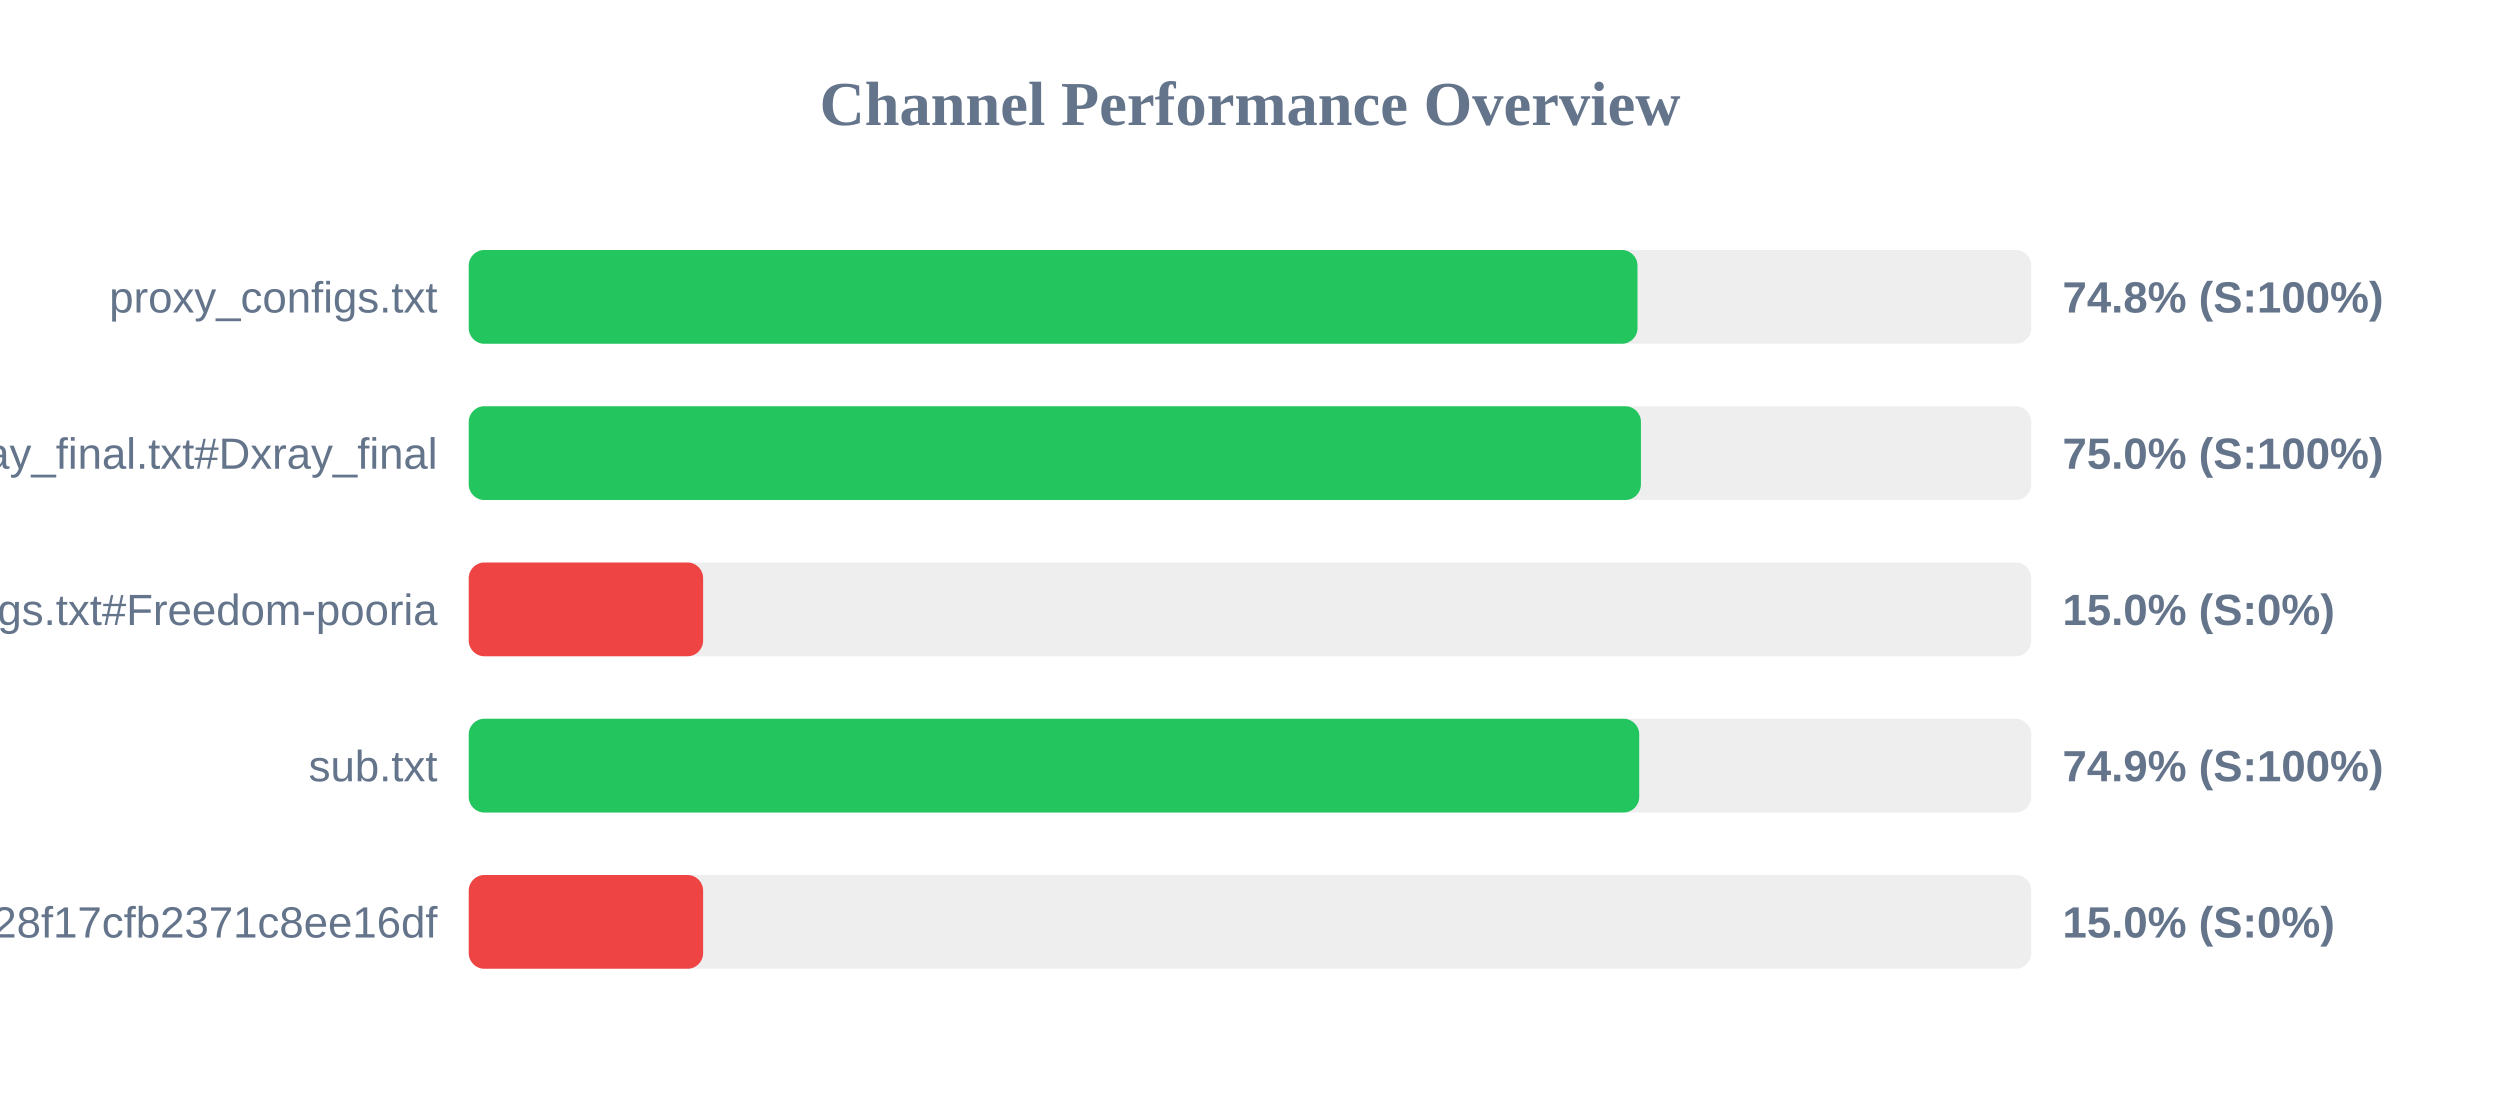
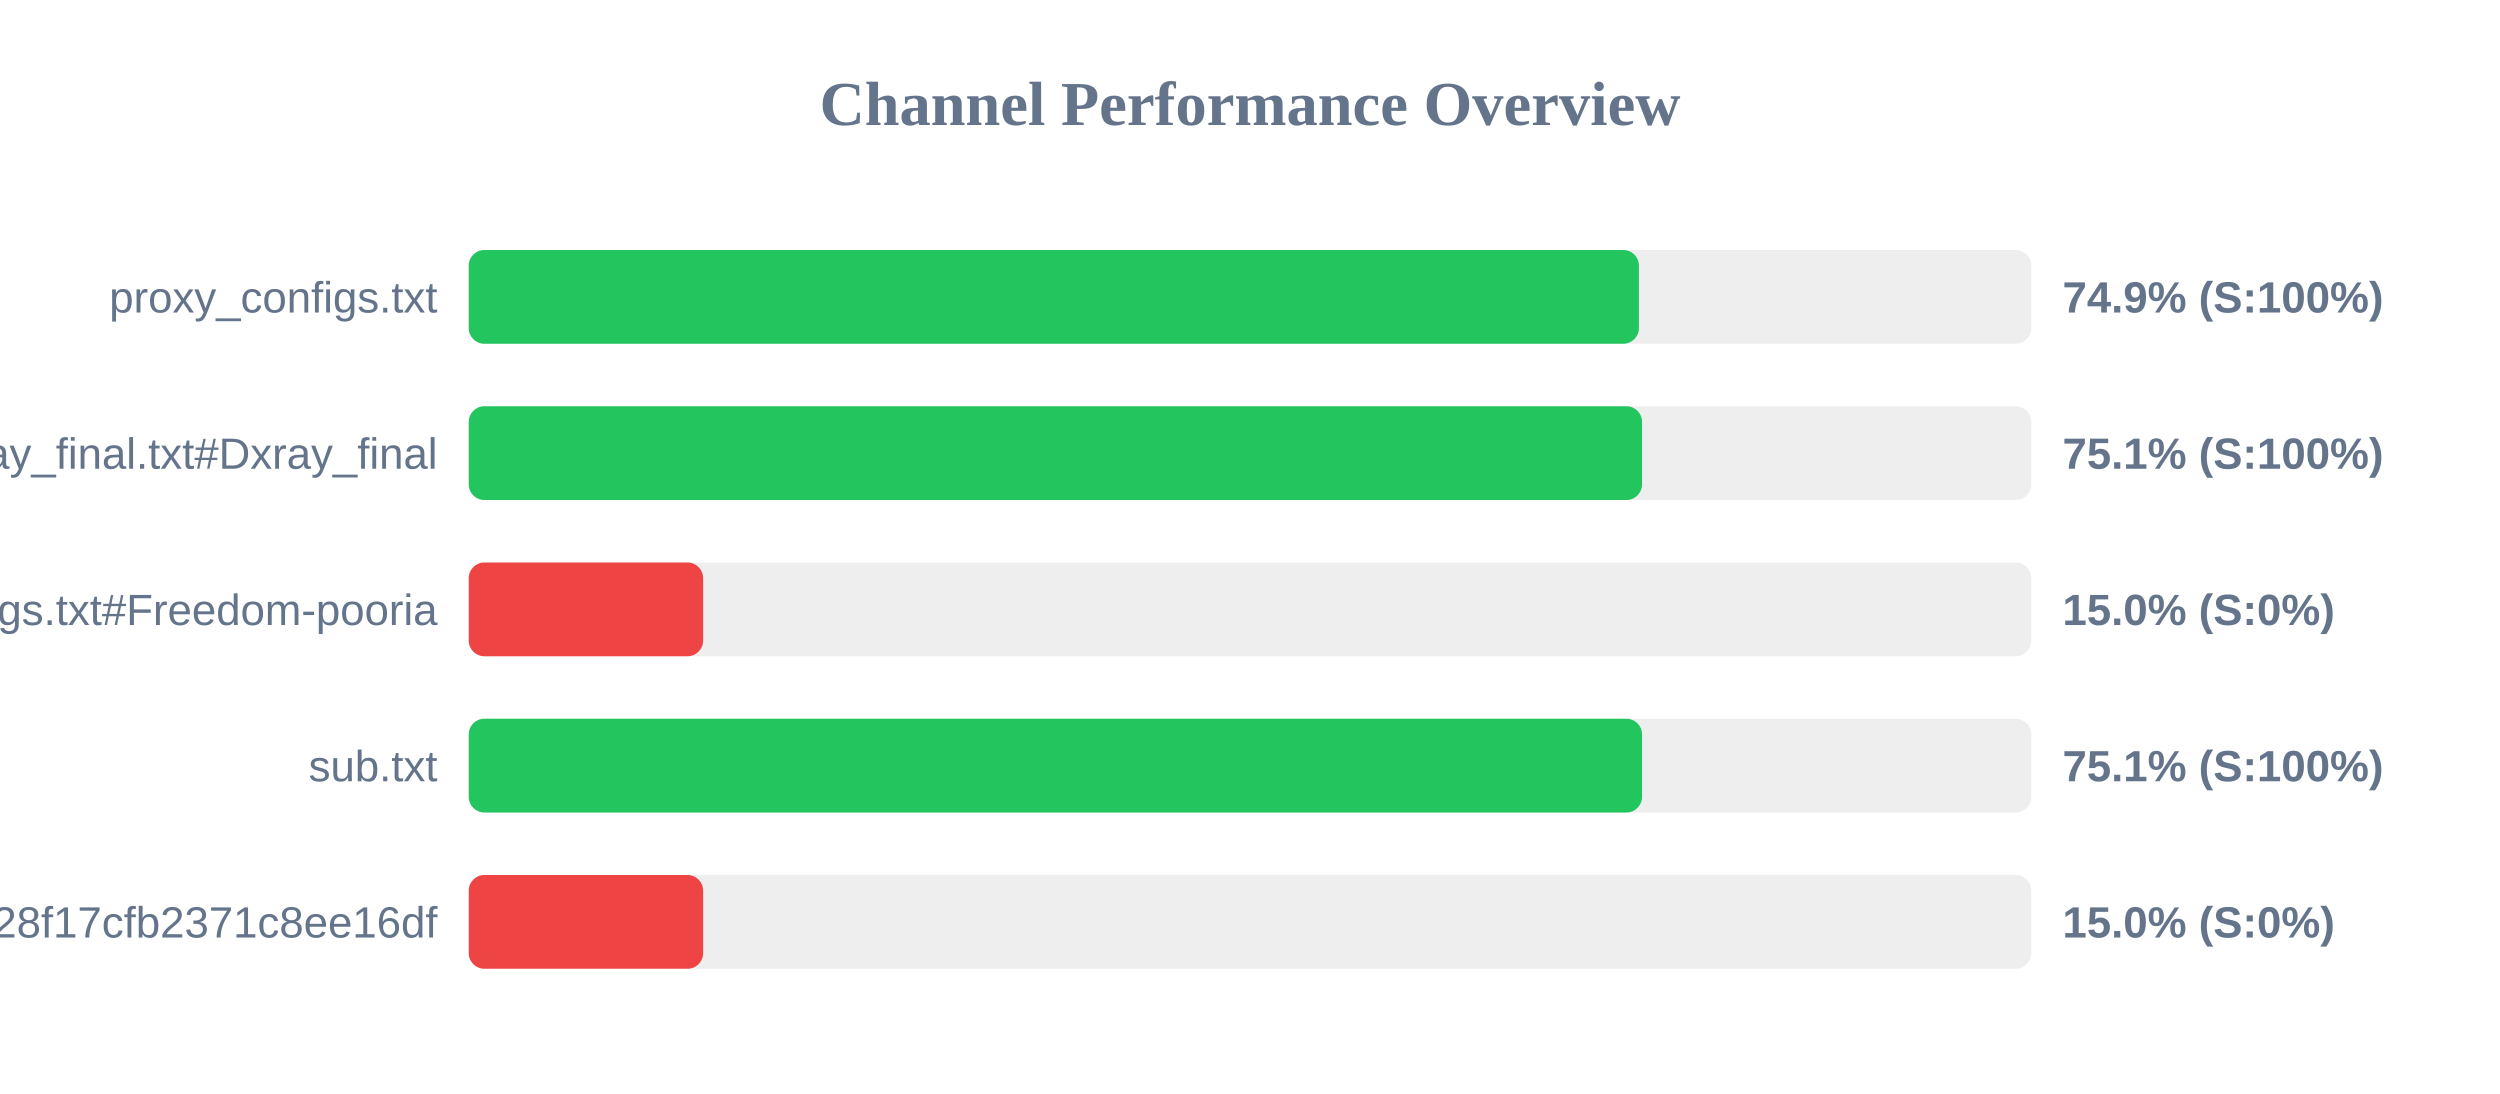
<svg xmlns="http://www.w3.org/2000/svg" width="800" height="350" version="1.1">
  <style>
        .row { font: 14px Arial; fill: #64748b; }
        .score { font: bold 14px Arial; fill: #64748b; }
    </style>
  <text x="400" y="40" text-anchor="middle" font-size="20px" font-weight="bold" fill="#64748b">Channel Performance Overview</text>
  <rect x="150" y="80" width="500" height="30" fill="#eee" rx="5" />
-   <rect x="150" y="80" width="374.0" height="30" fill="#22c55e" rx="5" />
+   <rect x="150" y="80" width="374.45" height="30" fill="#22c55e" rx="5" />
  <text x="140" y="100" text-anchor="end" class="row">proxy_configs.txt</text>
-   <text x="660" y="100" text-anchor="start" class="score">74.8% (S:100%)</text>
+   <text x="660" y="100" text-anchor="start" class="score">74.9% (S:100%)</text>
  <rect x="150" y="130" width="500" height="30" fill="#eee" rx="5" />
-   <rect x="150" y="130" width="375.1" height="30" fill="#22c55e" rx="5" />
+   <rect x="150" y="130" width="375.45" height="30" fill="#22c55e" rx="5" />
  <text x="140" y="150" text-anchor="end" class="row">xray_final.txt#Dxray_final</text>
-   <text x="660" y="150" text-anchor="start" class="score">75.0% (S:100%)</text>
+   <text x="660" y="150" text-anchor="start" class="score">75.1% (S:100%)</text>
  <rect x="150" y="180" width="500" height="30" fill="#eee" rx="5" />
  <rect x="150" y="180" width="75.0" height="30" fill="#ef4444" rx="5" />
  <text x="140" y="200" text-anchor="end" class="row">v2ray_configs.txt#Freedom-pooria</text>
  <text x="660" y="200" text-anchor="start" class="score">15.0% (S:0%)</text>
  <rect x="150" y="230" width="500" height="30" fill="#eee" rx="5" />
-   <rect x="150" y="230" width="374.55" height="30" fill="#22c55e" rx="5" />
+   <rect x="150" y="230" width="375.45" height="30" fill="#22c55e" rx="5" />
  <text x="140" y="250" text-anchor="end" class="row">sub.txt</text>
-   <text x="660" y="250" text-anchor="start" class="score">74.9% (S:100%)</text>
+   <text x="660" y="250" text-anchor="start" class="score">75.1% (S:100%)</text>
  <rect x="150" y="280" width="500" height="30" fill="#eee" rx="5" />
  <rect x="150" y="280" width="75.0" height="30" fill="#ef4444" rx="5" />
  <text x="140" y="300" text-anchor="end" class="row">?token=fedfed7b41b828f17cfb2371c8ee16df</text>
  <text x="660" y="300" text-anchor="start" class="score">15.0% (S:0%)</text>
</svg>
